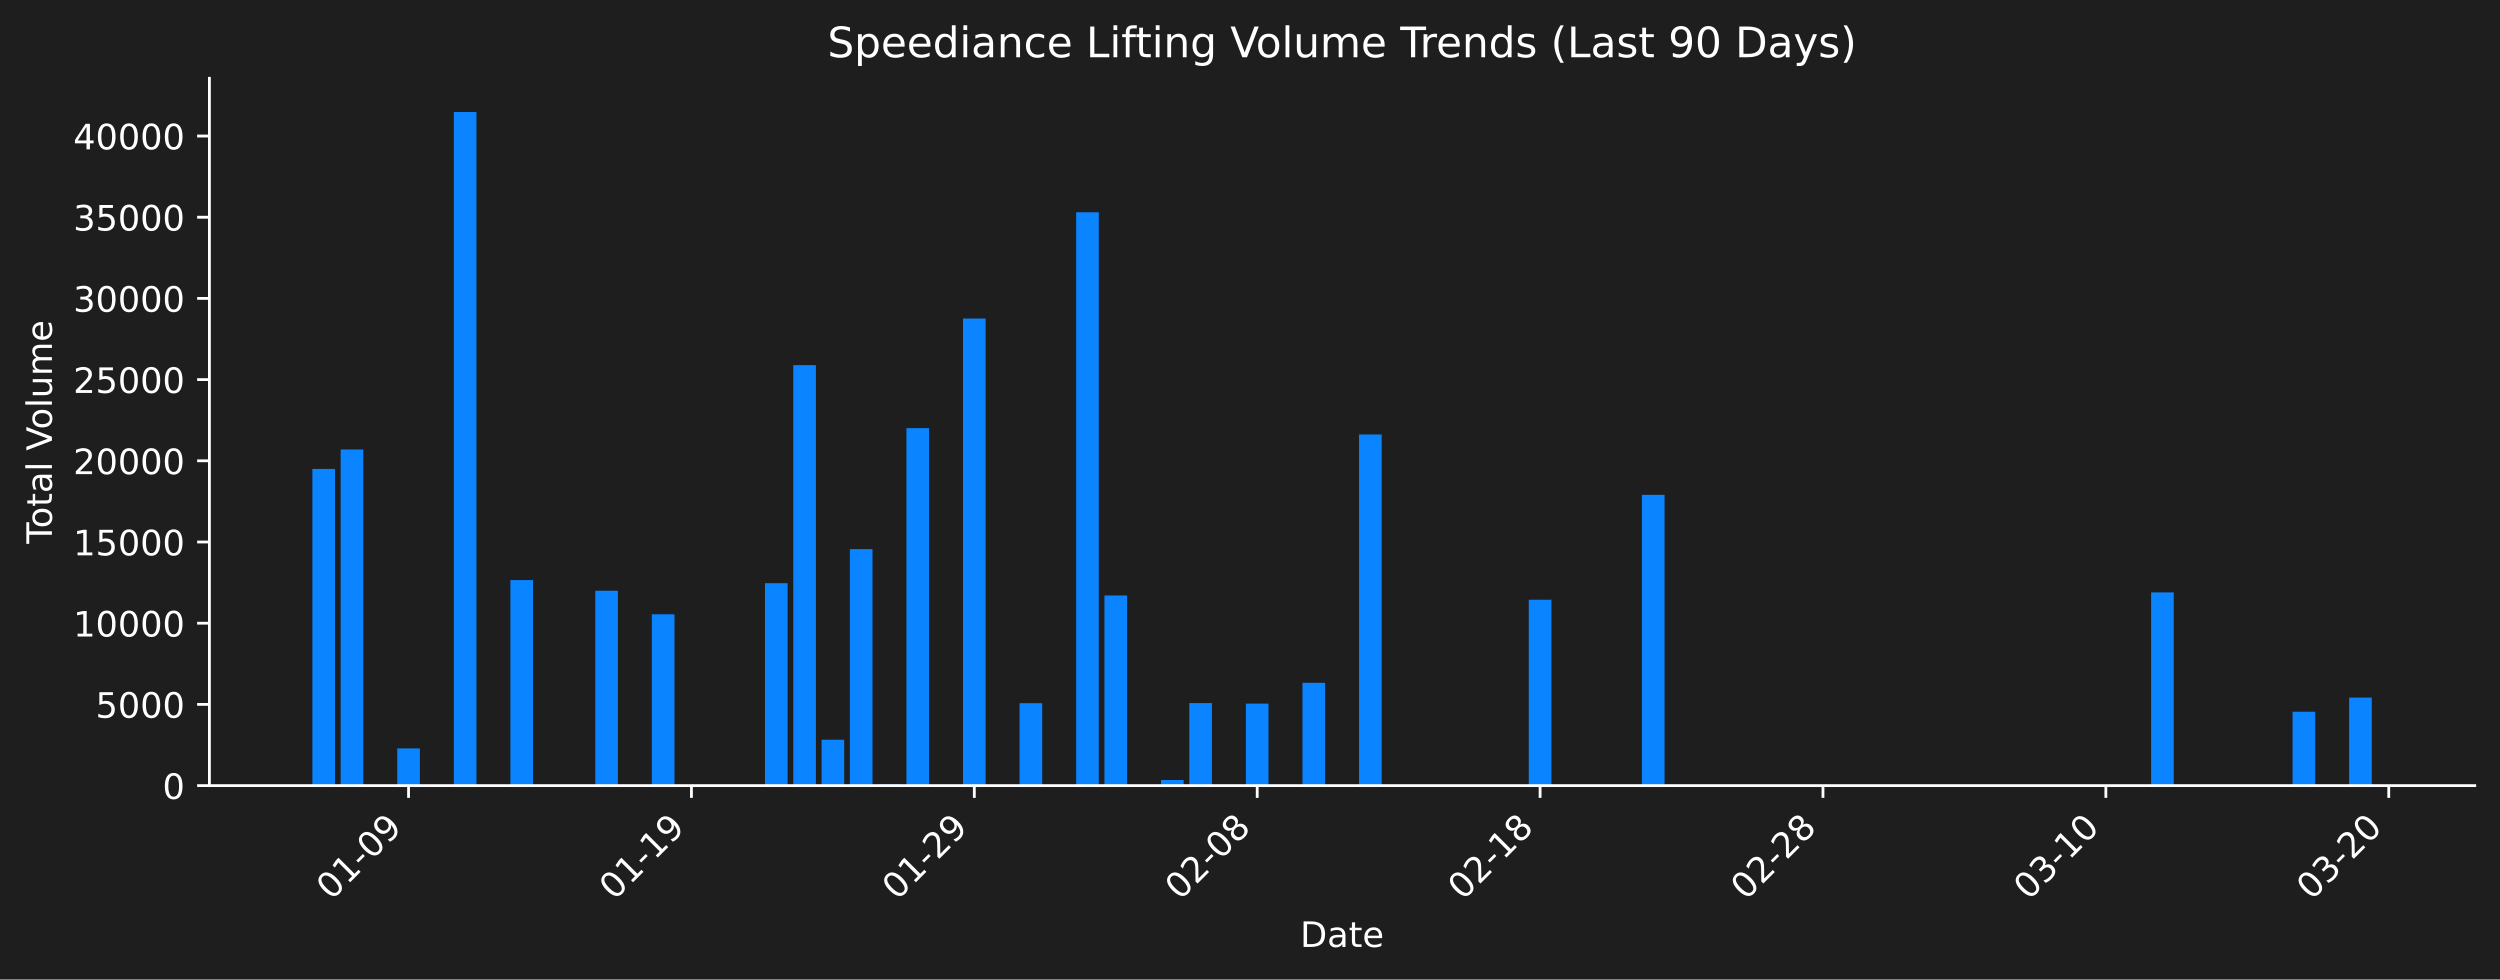
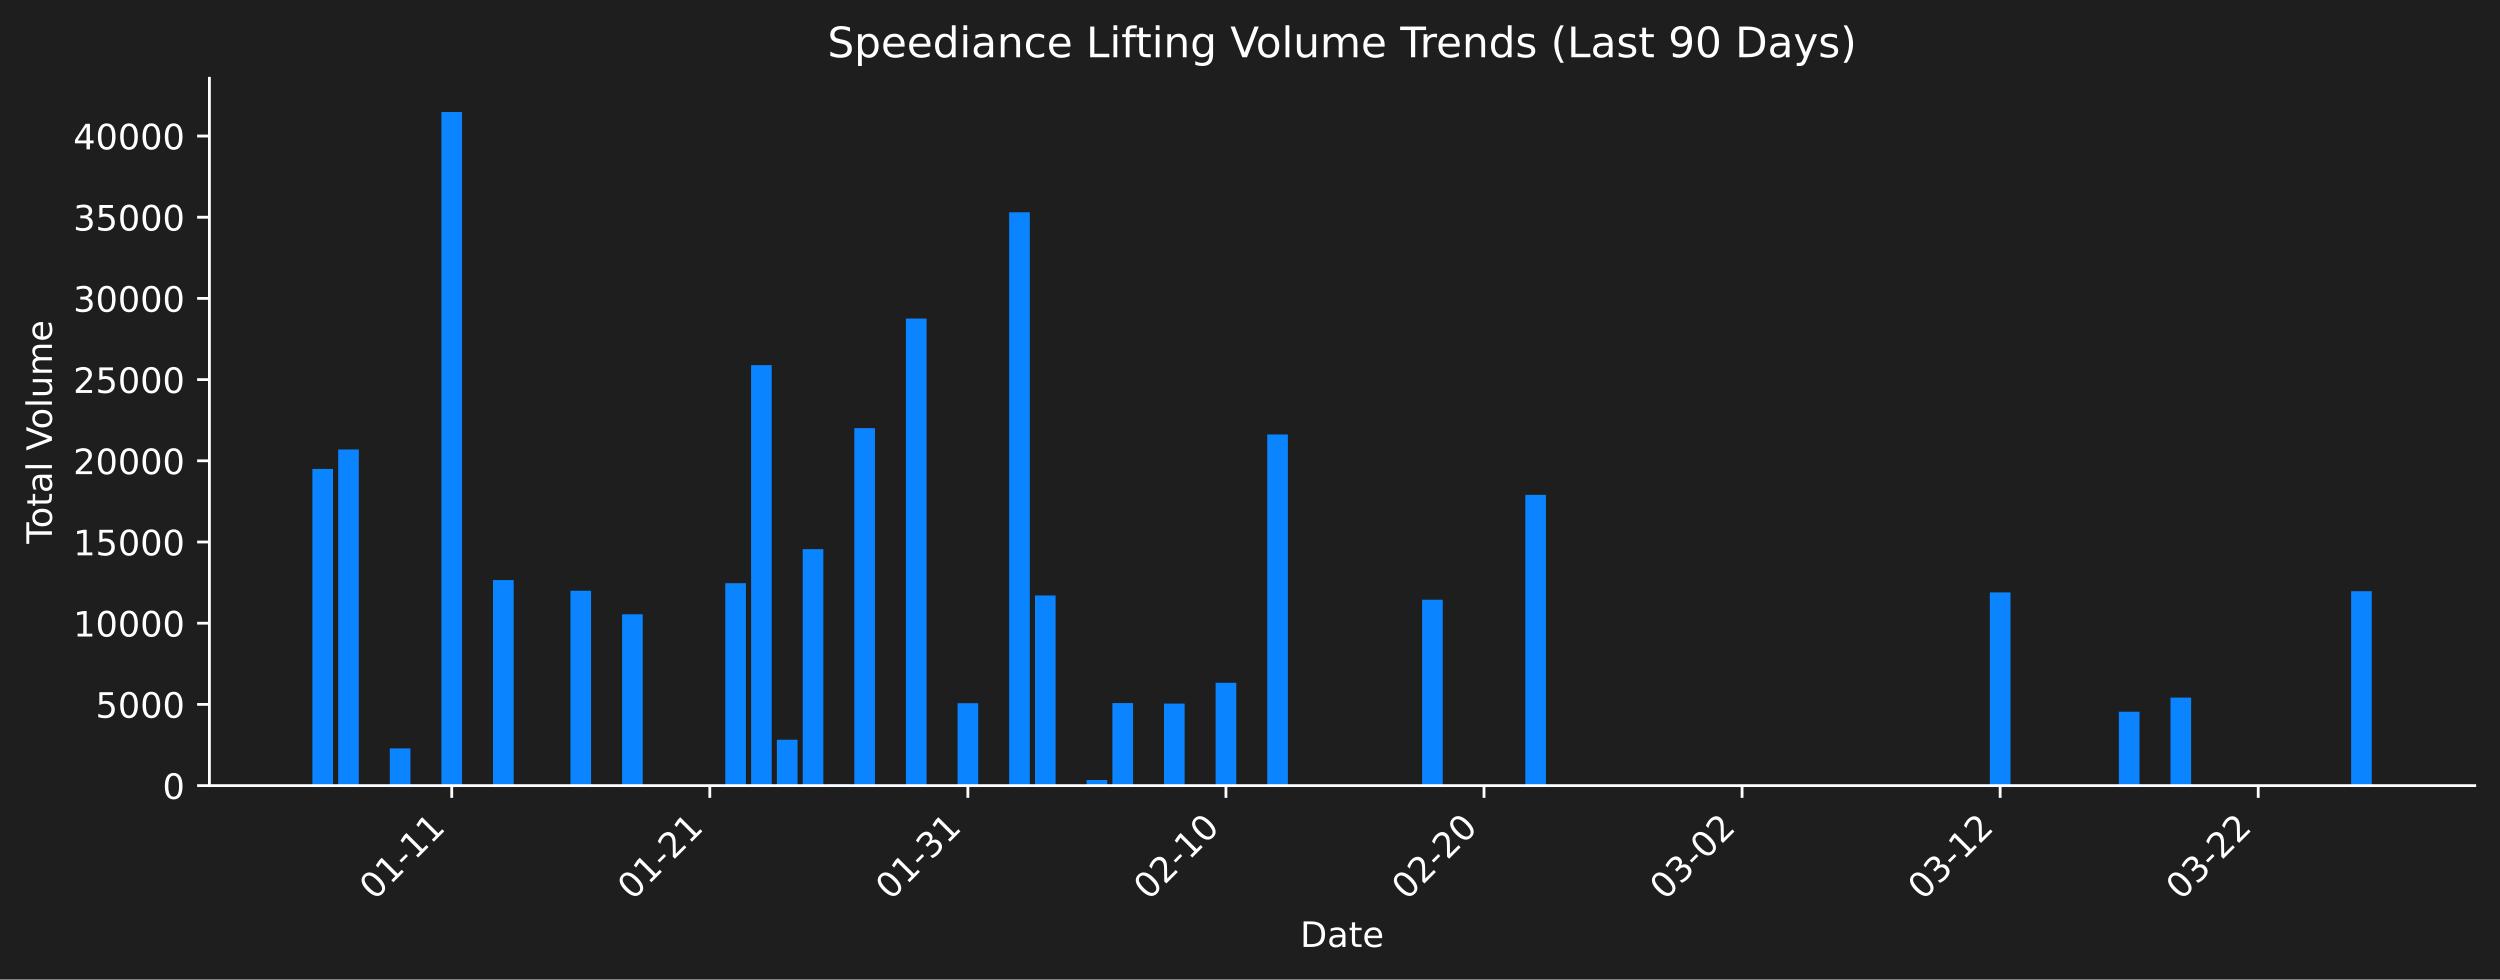
<svg xmlns="http://www.w3.org/2000/svg" xmlns:xlink="http://www.w3.org/1999/xlink" width="712.621pt" height="279.207pt" viewBox="0 0 712.621 279.207" version="1.1">
  <defs>
    <style type="text/css">*{stroke-linejoin: round; stroke-linecap: butt}</style>
  </defs>
  <g id="figure_1">
    <g id="patch_1">
      <path d="M 0 279.207  L 712.621 279.207  L 712.621 0  L 0 0  z " style="fill: #1e1e1e" />
    </g>
    <g id="axes_1">
      <g id="patch_2">
        <path d="M 59.691 223.939  L 705.421 223.939  L 705.421 22.318  L 59.691 22.318  L 59.691 223.939  z " style="fill: none" />
      </g>
      <g id="patch_3">
-         <path d="M 89.042 223.939  L 95.493 223.939  L 95.493 133.677  L 89.042 133.677  z " clip-path="url(#pee553e3e01)" style="fill: #0a84ff" />
+         <path d="M 89.042 223.939  L 94.927 223.939  L 94.927 133.677  L 89.042 133.677  z " clip-path="url(#p4a22e15881)" style="fill: #0a84ff" />
      </g>
      <g id="patch_4">
-         <path d="M 97.106 223.939  L 103.556 223.939  L 103.556 128.127  L 97.106 128.127  z " clip-path="url(#pee553e3e01)" style="fill: #0a84ff" />
+         <path d="M 96.398 223.939  L 102.283 223.939  L 102.283 128.127  L 96.398 128.127  z " clip-path="url(#p4a22e15881)" style="fill: #0a84ff" />
      </g>
      <g id="patch_5">
-         <path d="M 113.233 223.939  L 119.684 223.939  L 119.684 213.324  L 113.233 213.324  z " clip-path="url(#pee553e3e01)" style="fill: #0a84ff" />
+         <path d="M 111.111 223.939  L 116.996 223.939  L 116.996 213.324  L 111.111 213.324  z " clip-path="url(#p4a22e15881)" style="fill: #0a84ff" />
      </g>
      <g id="patch_6">
-         <path d="M 129.36 223.939  L 135.811 223.939  L 135.811 31.919  L 129.36 31.919  z " clip-path="url(#pee553e3e01)" style="fill: #0a84ff" />
+         <path d="M 125.823 223.939  L 131.708 223.939  L 131.708 31.919  L 125.823 31.919  z " clip-path="url(#p4a22e15881)" style="fill: #0a84ff" />
      </g>
      <g id="patch_7">
-         <path d="M 145.487 223.939  L 151.938 223.939  L 151.938 165.353  L 145.487 165.353  z " clip-path="url(#pee553e3e01)" style="fill: #0a84ff" />
+         <path d="M 140.536 223.939  L 146.421 223.939  L 146.421 165.353  L 140.536 165.353  z " clip-path="url(#p4a22e15881)" style="fill: #0a84ff" />
      </g>
      <g id="patch_8">
-         <path d="M 169.678 223.939  L 176.128 223.939  L 176.128 168.381  L 169.678 168.381  z " clip-path="url(#pee553e3e01)" style="fill: #0a84ff" />
+         <path d="M 162.604 223.939  L 168.489 223.939  L 168.489 168.381  L 162.604 168.381  z " clip-path="url(#p4a22e15881)" style="fill: #0a84ff" />
      </g>
      <g id="patch_9">
-         <path d="M 185.805 223.939  L 192.256 223.939  L 192.256 175.093  L 185.805 175.093  z " clip-path="url(#pee553e3e01)" style="fill: #0a84ff" />
+         <path d="M 177.317 223.939  L 183.202 223.939  L 183.202 175.093  L 177.317 175.093  z " clip-path="url(#p4a22e15881)" style="fill: #0a84ff" />
      </g>
      <g id="patch_10">
-         <path d="M 218.059 223.939  L 224.51 223.939  L 224.51 166.238  L 218.059 166.238  z " clip-path="url(#pee553e3e01)" style="fill: #0a84ff" />
+         <path d="M 206.742 223.939  L 212.627 223.939  L 212.627 166.238  L 206.742 166.238  z " clip-path="url(#p4a22e15881)" style="fill: #0a84ff" />
      </g>
      <g id="patch_11">
-         <path d="M 226.123 223.939  L 232.573 223.939  L 232.573 104.079  L 226.123 104.079  z " clip-path="url(#pee553e3e01)" style="fill: #0a84ff" />
+         <path d="M 214.098 223.939  L 219.983 223.939  L 219.983 104.079  L 214.098 104.079  z " clip-path="url(#p4a22e15881)" style="fill: #0a84ff" />
      </g>
      <g id="patch_12">
-         <path d="M 234.186 223.939  L 240.637 223.939  L 240.637 210.858  L 234.186 210.858  z " clip-path="url(#pee553e3e01)" style="fill: #0a84ff" />
+         <path d="M 221.454 223.939  L 227.339 223.939  L 227.339 210.858  L 221.454 210.858  z " clip-path="url(#p4a22e15881)" style="fill: #0a84ff" />
      </g>
      <g id="patch_13">
-         <path d="M 242.25 223.939  L 248.701 223.939  L 248.701 156.53  L 242.25 156.53  z " clip-path="url(#pee553e3e01)" style="fill: #0a84ff" />
+         <path d="M 228.81 223.939  L 234.695 223.939  L 234.695 156.53  L 228.81 156.53  z " clip-path="url(#p4a22e15881)" style="fill: #0a84ff" />
      </g>
      <g id="patch_14">
-         <path d="M 250.313 223.939  L 256.764 223.939  L 256.764 223.6  L 250.313 223.6  z " clip-path="url(#pee553e3e01)" style="fill: #0a84ff" />
+         <path d="M 236.167 223.939  L 242.052 223.939  L 242.052 223.6  L 236.167 223.6  z " clip-path="url(#p4a22e15881)" style="fill: #0a84ff" />
      </g>
      <g id="patch_15">
-         <path d="M 258.377 223.939  L 264.828 223.939  L 264.828 122.033  L 258.377 122.033  z " clip-path="url(#pee553e3e01)" style="fill: #0a84ff" />
+         <path d="M 243.523 223.939  L 249.408 223.939  L 249.408 122.033  L 243.523 122.033  z " clip-path="url(#p4a22e15881)" style="fill: #0a84ff" />
      </g>
      <g id="patch_16">
-         <path d="M 274.504 223.939  L 280.955 223.939  L 280.955 90.803  L 274.504 90.803  z " clip-path="url(#pee553e3e01)" style="fill: #0a84ff" />
+         <path d="M 258.235 223.939  L 264.12 223.939  L 264.12 90.803  L 258.235 90.803  z " clip-path="url(#p4a22e15881)" style="fill: #0a84ff" />
      </g>
      <g id="patch_17">
-         <path d="M 282.567 223.939  L 289.018 223.939  L 289.018 223.79  L 282.567 223.79  z " clip-path="url(#pee553e3e01)" style="fill: #0a84ff" />
+         <path d="M 265.592 223.939  L 271.477 223.939  L 271.477 223.79  L 265.592 223.79  z " clip-path="url(#p4a22e15881)" style="fill: #0a84ff" />
      </g>
      <g id="patch_18">
-         <path d="M 290.631 223.939  L 297.082 223.939  L 297.082 200.442  L 290.631 200.442  z " clip-path="url(#pee553e3e01)" style="fill: #0a84ff" />
+         <path d="M 272.948 223.939  L 278.833 223.939  L 278.833 200.442  L 272.948 200.442  z " clip-path="url(#p4a22e15881)" style="fill: #0a84ff" />
      </g>
      <g id="patch_19">
-         <path d="M 306.758 223.939  L 313.209 223.939  L 313.209 60.51  L 306.758 60.51  z " clip-path="url(#pee553e3e01)" style="fill: #0a84ff" />
+         <path d="M 287.66 223.939  L 293.545 223.939  L 293.545 60.51  L 287.66 60.51  z " clip-path="url(#p4a22e15881)" style="fill: #0a84ff" />
      </g>
      <g id="patch_20">
-         <path d="M 314.822 223.939  L 321.273 223.939  L 321.273 169.737  L 314.822 169.737  z " clip-path="url(#pee553e3e01)" style="fill: #0a84ff" />
+         <path d="M 295.016 223.939  L 300.901 223.939  L 300.901 169.737  L 295.016 169.737  z " clip-path="url(#p4a22e15881)" style="fill: #0a84ff" />
      </g>
      <g id="patch_21">
-         <path d="M 330.949 223.939  L 337.4 223.939  L 337.4 222.344  L 330.949 222.344  z " clip-path="url(#pee553e3e01)" style="fill: #0a84ff" />
+         <path d="M 309.729 223.939  L 315.614 223.939  L 315.614 222.344  L 309.729 222.344  z " clip-path="url(#p4a22e15881)" style="fill: #0a84ff" />
      </g>
      <g id="patch_22">
-         <path d="M 339.012 223.939  L 345.463 223.939  L 345.463 200.409  L 339.012 200.409  z " clip-path="url(#pee553e3e01)" style="fill: #0a84ff" />
+         <path d="M 317.085 223.939  L 322.97 223.939  L 322.97 200.409  L 317.085 200.409  z " clip-path="url(#p4a22e15881)" style="fill: #0a84ff" />
      </g>
      <g id="patch_23">
-         <path d="M 355.14 223.939  L 361.59 223.939  L 361.59 200.553  L 355.14 200.553  z " clip-path="url(#pee553e3e01)" style="fill: #0a84ff" />
+         <path d="M 331.798 223.939  L 337.683 223.939  L 337.683 200.553  L 331.798 200.553  z " clip-path="url(#p4a22e15881)" style="fill: #0a84ff" />
      </g>
      <g id="patch_24">
-         <path d="M 371.267 223.939  L 377.717 223.939  L 377.717 194.625  L 371.267 194.625  z " clip-path="url(#pee553e3e01)" style="fill: #0a84ff" />
+         <path d="M 346.51 223.939  L 352.395 223.939  L 352.395 194.625  L 346.51 194.625  z " clip-path="url(#p4a22e15881)" style="fill: #0a84ff" />
      </g>
      <g id="patch_25">
-         <path d="M 387.394 223.939  L 393.845 223.939  L 393.845 123.845  L 387.394 123.845  z " clip-path="url(#pee553e3e01)" style="fill: #0a84ff" />
+         <path d="M 361.223 223.939  L 367.108 223.939  L 367.108 123.845  L 361.223 123.845  z " clip-path="url(#p4a22e15881)" style="fill: #0a84ff" />
      </g>
      <g id="patch_26">
-         <path d="M 435.775 223.939  L 442.226 223.939  L 442.226 170.95  L 435.775 170.95  z " clip-path="url(#pee553e3e01)" style="fill: #0a84ff" />
+         <path d="M 405.36 223.939  L 411.245 223.939  L 411.245 170.95  L 405.36 170.95  z " clip-path="url(#p4a22e15881)" style="fill: #0a84ff" />
      </g>
      <g id="patch_27">
-         <path d="M 468.029 223.939  L 474.48 223.939  L 474.48 141.063  L 468.029 141.063  z " clip-path="url(#pee553e3e01)" style="fill: #0a84ff" />
+         <path d="M 434.785 223.939  L 440.67 223.939  L 440.67 141.063  L 434.785 141.063  z " clip-path="url(#p4a22e15881)" style="fill: #0a84ff" />
      </g>
      <g id="patch_28">
-         <path d="M 613.173 223.939  L 619.624 223.939  L 619.624 168.867  L 613.173 168.867  z " clip-path="url(#pee553e3e01)" style="fill: #0a84ff" />
+         <path d="M 567.197 223.939  L 573.082 223.939  L 573.082 168.867  L 567.197 168.867  z " clip-path="url(#p4a22e15881)" style="fill: #0a84ff" />
      </g>
      <g id="patch_29">
-         <path d="M 653.491 223.939  L 659.942 223.939  L 659.942 202.876  L 653.491 202.876  z " clip-path="url(#pee553e3e01)" style="fill: #0a84ff" />
+         <path d="M 603.978 223.939  L 609.863 223.939  L 609.863 202.876  L 603.978 202.876  z " clip-path="url(#p4a22e15881)" style="fill: #0a84ff" />
      </g>
      <g id="patch_30">
-         <path d="M 669.618 223.939  L 676.069 223.939  L 676.069 198.844  L 669.618 198.844  z " clip-path="url(#pee553e3e01)" style="fill: #0a84ff" />
+         <path d="M 618.691 223.939  L 624.576 223.939  L 624.576 198.844  L 618.691 198.844  z " clip-path="url(#p4a22e15881)" style="fill: #0a84ff" />
+       </g>
+       <g id="patch_31">
+         <path d="M 670.184 223.939  L 676.069 223.939  L 676.069 168.529  L 670.184 168.529  z " clip-path="url(#p4a22e15881)" style="fill: #0a84ff" />
      </g>
      <g id="matplotlib.axis_1">
        <g id="xtick_1">
          <g id="line2d_1">
            <defs>
-               <path id="m35118b45c0" d="M 0 0  L 0 3.5  " style="stroke: #ffffff; stroke-width: 0.8" />
+               <path id="md4d3fbaf86" d="M 0 0  L 0 3.5  " style="stroke: #ffffff; stroke-width: 0.8" />
            </defs>
            <g>
-               <use xlink:href="#m35118b45c0" x="116.458" y="223.939" style="fill: #ffffff; stroke: #ffffff; stroke-width: 0.8" />
+               <use xlink:href="#md4d3fbaf86" x="128.766" y="223.939" style="fill: #ffffff; stroke: #ffffff; stroke-width: 0.8" />
            </g>
          </g>
          <g id="text_1">
-             <g style="fill: #ffffff" transform="translate(94.44056 256.8584) rotate(-45) scale(0.1 -0.1)">
+             <g style="fill: #ffffff" transform="translate(106.7481 256.8584) rotate(-45) scale(0.1 -0.1)">
              <defs>
                <path id="DejaVuSans-30" d="M 2034 4250  Q 1547 4250 1301 3770  Q 1056 3291 1056 2328  Q 1056 1369 1301 889  Q 1547 409 2034 409  Q 2525 409 2770 889  Q 3016 1369 3016 2328  Q 3016 3291 2770 3770  Q 2525 4250 2034 4250  z M 2034 4750  Q 2819 4750 3233 4129  Q 3647 3509 3647 2328  Q 3647 1150 3233 529  Q 2819 -91 2034 -91  Q 1250 -91 836 529  Q 422 1150 422 2328  Q 422 3509 836 4129  Q 1250 4750 2034 4750  z " transform="scale(0.015625)" />
                <path id="DejaVuSans-31" d="M 794 531  L 1825 531  L 1825 4091  L 703 3866  L 703 4441  L 1819 4666  L 2450 4666  L 2450 531  L 3481 531  L 3481 0  L 794 0  L 794 531  z " transform="scale(0.015625)" />
                <path id="DejaVuSans-2d" d="M 313 2009  L 1997 2009  L 1997 1497  L 313 1497  L 313 2009  z " transform="scale(0.015625)" />
-                 <path id="DejaVuSans-39" d="M 703 97  L 703 672  Q 941 559 1184 500  Q 1428 441 1663 441  Q 2288 441 2617 861  Q 2947 1281 2994 2138  Q 2813 1869 2534 1725  Q 2256 1581 1919 1581  Q 1219 1581 811 2004  Q 403 2428 403 3163  Q 403 3881 828 4315  Q 1253 4750 1959 4750  Q 2769 4750 3195 4129  Q 3622 3509 3622 2328  Q 3622 1225 3098 567  Q 2575 -91 1691 -91  Q 1453 -91 1209 -44  Q 966 3 703 97  z M 1959 2075  Q 2384 2075 2632 2365  Q 2881 2656 2881 3163  Q 2881 3666 2632 3958  Q 2384 4250 1959 4250  Q 1534 4250 1286 3958  Q 1038 3666 1038 3163  Q 1038 2656 1286 2365  Q 1534 2075 1959 2075  z " transform="scale(0.015625)" />
              </defs>
              <use xlink:href="#DejaVuSans-30" />
              <use xlink:href="#DejaVuSans-31" transform="translate(63.62305 0)" />
              <use xlink:href="#DejaVuSans-2d" transform="translate(127.2461 0)" />
-               <use xlink:href="#DejaVuSans-30" transform="translate(163.3301 0)" />
-               <use xlink:href="#DejaVuSans-39" transform="translate(226.9531 0)" />
+               <use xlink:href="#DejaVuSans-31" transform="translate(163.3301 0)" />
+               <use xlink:href="#DejaVuSans-31" transform="translate(226.9531 0)" />
            </g>
          </g>
        </g>
        <g id="xtick_2">
          <g id="line2d_2">
            <g>
-               <use xlink:href="#m35118b45c0" x="197.094" y="223.939" style="fill: #ffffff; stroke: #ffffff; stroke-width: 0.8" />
+               <use xlink:href="#md4d3fbaf86" x="202.328" y="223.939" style="fill: #ffffff; stroke: #ffffff; stroke-width: 0.8" />
            </g>
          </g>
          <g id="text_2">
-             <g style="fill: #ffffff" transform="translate(175.0762 256.8584) rotate(-45) scale(0.1 -0.1)">
-               <use xlink:href="#DejaVuSans-30" />
-               <use xlink:href="#DejaVuSans-31" transform="translate(63.62305 0)" />
-               <use xlink:href="#DejaVuSans-2d" transform="translate(127.2461 0)" />
-               <use xlink:href="#DejaVuSans-31" transform="translate(163.3301 0)" />
-               <use xlink:href="#DejaVuSans-39" transform="translate(226.9531 0)" />
-             </g>
-           </g>
-         </g>
-         <g id="xtick_3">
-           <g id="line2d_3">
-             <g>
-               <use xlink:href="#m35118b45c0" x="277.729" y="223.939" style="fill: #ffffff; stroke: #ffffff; stroke-width: 0.8" />
-             </g>
-           </g>
-           <g id="text_3">
-             <g style="fill: #ffffff" transform="translate(255.7118 256.8584) rotate(-45) scale(0.1 -0.1)">
+             <g style="fill: #ffffff" transform="translate(180.3104 256.8584) rotate(-45) scale(0.1 -0.1)">
              <defs>
                <path id="DejaVuSans-32" d="M 1228 531  L 3431 531  L 3431 0  L 469 0  L 469 531  Q 828 903 1448 1529  Q 2069 2156 2228 2338  Q 2531 2678 2651 2914  Q 2772 3150 2772 3378  Q 2772 3750 2511 3984  Q 2250 4219 1831 4219  Q 1534 4219 1204 4116  Q 875 4013 500 3803  L 500 4441  Q 881 4594 1212 4672  Q 1544 4750 1819 4750  Q 2544 4750 2975 4387  Q 3406 4025 3406 3419  Q 3406 3131 3298 2873  Q 3191 2616 2906 2266  Q 2828 2175 2409 1742  Q 1991 1309 1228 531  z " transform="scale(0.015625)" />
              </defs>
              <use xlink:href="#DejaVuSans-30" />
              <use xlink:href="#DejaVuSans-31" transform="translate(63.62305 0)" />
              <use xlink:href="#DejaVuSans-2d" transform="translate(127.2461 0)" />
              <use xlink:href="#DejaVuSans-32" transform="translate(163.3301 0)" />
-               <use xlink:href="#DejaVuSans-39" transform="translate(226.9531 0)" />
-             </g>
-           </g>
-         </g>
-         <g id="xtick_4">
-           <g id="line2d_4">
-             <g>
-               <use xlink:href="#m35118b45c0" x="358.365" y="223.939" style="fill: #ffffff; stroke: #ffffff; stroke-width: 0.8" />
-             </g>
-           </g>
-           <g id="text_4">
-             <g style="fill: #ffffff" transform="translate(336.3474 256.8584) rotate(-45) scale(0.1 -0.1)">
-               <defs>
-                 <path id="DejaVuSans-38" d="M 2034 2216  Q 1584 2216 1326 1975  Q 1069 1734 1069 1313  Q 1069 891 1326 650  Q 1584 409 2034 409  Q 2484 409 2743 651  Q 3003 894 3003 1313  Q 3003 1734 2745 1975  Q 2488 2216 2034 2216  z M 1403 2484  Q 997 2584 770 2862  Q 544 3141 544 3541  Q 544 4100 942 4425  Q 1341 4750 2034 4750  Q 2731 4750 3128 4425  Q 3525 4100 3525 3541  Q 3525 3141 3298 2862  Q 3072 2584 2669 2484  Q 3125 2378 3379 2068  Q 3634 1759 3634 1313  Q 3634 634 3220 271  Q 2806 -91 2034 -91  Q 1263 -91 848 271  Q 434 634 434 1313  Q 434 1759 690 2068  Q 947 2378 1403 2484  z M 1172 3481  Q 1172 3119 1398 2916  Q 1625 2713 2034 2713  Q 2441 2713 2670 2916  Q 2900 3119 2900 3481  Q 2900 3844 2670 4047  Q 2441 4250 2034 4250  Q 1625 4250 1398 4047  Q 1172 3844 1172 3481  z " transform="scale(0.015625)" />
-               </defs>
-               <use xlink:href="#DejaVuSans-30" />
-               <use xlink:href="#DejaVuSans-32" transform="translate(63.62305 0)" />
-               <use xlink:href="#DejaVuSans-2d" transform="translate(127.2461 0)" />
-               <use xlink:href="#DejaVuSans-30" transform="translate(163.3301 0)" />
-               <use xlink:href="#DejaVuSans-38" transform="translate(226.9531 0)" />
-             </g>
-           </g>
-         </g>
-         <g id="xtick_5">
-           <g id="line2d_5">
-             <g>
-               <use xlink:href="#m35118b45c0" x="439.001" y="223.939" style="fill: #ffffff; stroke: #ffffff; stroke-width: 0.8" />
-             </g>
-           </g>
-           <g id="text_5">
-             <g style="fill: #ffffff" transform="translate(416.983 256.8584) rotate(-45) scale(0.1 -0.1)">
-               <use xlink:href="#DejaVuSans-30" />
-               <use xlink:href="#DejaVuSans-32" transform="translate(63.62305 0)" />
-               <use xlink:href="#DejaVuSans-2d" transform="translate(127.2461 0)" />
-               <use xlink:href="#DejaVuSans-31" transform="translate(163.3301 0)" />
-               <use xlink:href="#DejaVuSans-38" transform="translate(226.9531 0)" />
-             </g>
-           </g>
-         </g>
-         <g id="xtick_6">
-           <g id="line2d_6">
-             <g>
-               <use xlink:href="#m35118b45c0" x="519.636" y="223.939" style="fill: #ffffff; stroke: #ffffff; stroke-width: 0.8" />
-             </g>
-           </g>
-           <g id="text_6">
-             <g style="fill: #ffffff" transform="translate(497.6186 256.8584) rotate(-45) scale(0.1 -0.1)">
-               <use xlink:href="#DejaVuSans-30" />
-               <use xlink:href="#DejaVuSans-32" transform="translate(63.62305 0)" />
-               <use xlink:href="#DejaVuSans-2d" transform="translate(127.2461 0)" />
-               <use xlink:href="#DejaVuSans-32" transform="translate(163.3301 0)" />
-               <use xlink:href="#DejaVuSans-38" transform="translate(226.9531 0)" />
-             </g>
-           </g>
-         </g>
-         <g id="xtick_7">
-           <g id="line2d_7">
-             <g>
-               <use xlink:href="#m35118b45c0" x="600.272" y="223.939" style="fill: #ffffff; stroke: #ffffff; stroke-width: 0.8" />
-             </g>
-           </g>
-           <g id="text_7">
-             <g style="fill: #ffffff" transform="translate(578.2542 256.8584) rotate(-45) scale(0.1 -0.1)">
+               <use xlink:href="#DejaVuSans-31" transform="translate(226.9531 0)" />
+             </g>
+           </g>
+         </g>
+         <g id="xtick_3">
+           <g id="line2d_3">
+             <g>
+               <use xlink:href="#md4d3fbaf86" x="275.89" y="223.939" style="fill: #ffffff; stroke: #ffffff; stroke-width: 0.8" />
+             </g>
+           </g>
+           <g id="text_3">
+             <g style="fill: #ffffff" transform="translate(253.8727 256.8584) rotate(-45) scale(0.1 -0.1)">
              <defs>
                <path id="DejaVuSans-33" d="M 2597 2516  Q 3050 2419 3304 2112  Q 3559 1806 3559 1356  Q 3559 666 3084 287  Q 2609 -91 1734 -91  Q 1441 -91 1130 -33  Q 819 25 488 141  L 488 750  Q 750 597 1062 519  Q 1375 441 1716 441  Q 2309 441 2620 675  Q 2931 909 2931 1356  Q 2931 1769 2642 2001  Q 2353 2234 1838 2234  L 1294 2234  L 1294 2753  L 1863 2753  Q 2328 2753 2575 2939  Q 2822 3125 2822 3475  Q 2822 3834 2567 4026  Q 2313 4219 1838 4219  Q 1578 4219 1281 4162  Q 984 4106 628 3988  L 628 4550  Q 988 4650 1302 4700  Q 1616 4750 1894 4750  Q 2613 4750 3031 4423  Q 3450 4097 3450 3541  Q 3450 3153 3228 2886  Q 3006 2619 2597 2516  z " transform="scale(0.015625)" />
              </defs>
              <use xlink:href="#DejaVuSans-30" />
-               <use xlink:href="#DejaVuSans-33" transform="translate(63.62305 0)" />
+               <use xlink:href="#DejaVuSans-31" transform="translate(63.62305 0)" />
+               <use xlink:href="#DejaVuSans-2d" transform="translate(127.2461 0)" />
+               <use xlink:href="#DejaVuSans-33" transform="translate(163.3301 0)" />
+               <use xlink:href="#DejaVuSans-31" transform="translate(226.9531 0)" />
+             </g>
+           </g>
+         </g>
+         <g id="xtick_4">
+           <g id="line2d_4">
+             <g>
+               <use xlink:href="#md4d3fbaf86" x="349.453" y="223.939" style="fill: #ffffff; stroke: #ffffff; stroke-width: 0.8" />
+             </g>
+           </g>
+           <g id="text_4">
+             <g style="fill: #ffffff" transform="translate(327.435 256.8584) rotate(-45) scale(0.1 -0.1)">
+               <use xlink:href="#DejaVuSans-30" />
+               <use xlink:href="#DejaVuSans-32" transform="translate(63.62305 0)" />
              <use xlink:href="#DejaVuSans-2d" transform="translate(127.2461 0)" />
              <use xlink:href="#DejaVuSans-31" transform="translate(163.3301 0)" />
              <use xlink:href="#DejaVuSans-30" transform="translate(226.9531 0)" />
            </g>
          </g>
        </g>
+         <g id="xtick_5">
+           <g id="line2d_5">
+             <g>
+               <use xlink:href="#md4d3fbaf86" x="423.015" y="223.939" style="fill: #ffffff; stroke: #ffffff; stroke-width: 0.8" />
+             </g>
+           </g>
+           <g id="text_5">
+             <g style="fill: #ffffff" transform="translate(400.9974 256.8584) rotate(-45) scale(0.1 -0.1)">
+               <use xlink:href="#DejaVuSans-30" />
+               <use xlink:href="#DejaVuSans-32" transform="translate(63.62305 0)" />
+               <use xlink:href="#DejaVuSans-2d" transform="translate(127.2461 0)" />
+               <use xlink:href="#DejaVuSans-32" transform="translate(163.3301 0)" />
+               <use xlink:href="#DejaVuSans-30" transform="translate(226.9531 0)" />
+             </g>
+           </g>
+         </g>
+         <g id="xtick_6">
+           <g id="line2d_6">
+             <g>
+               <use xlink:href="#md4d3fbaf86" x="496.577" y="223.939" style="fill: #ffffff; stroke: #ffffff; stroke-width: 0.8" />
+             </g>
+           </g>
+           <g id="text_6">
+             <g style="fill: #ffffff" transform="translate(474.5597 256.8584) rotate(-45) scale(0.1 -0.1)">
+               <use xlink:href="#DejaVuSans-30" />
+               <use xlink:href="#DejaVuSans-33" transform="translate(63.62305 0)" />
+               <use xlink:href="#DejaVuSans-2d" transform="translate(127.2461 0)" />
+               <use xlink:href="#DejaVuSans-30" transform="translate(163.3301 0)" />
+               <use xlink:href="#DejaVuSans-32" transform="translate(226.9531 0)" />
+             </g>
+           </g>
+         </g>
+         <g id="xtick_7">
+           <g id="line2d_7">
+             <g>
+               <use xlink:href="#md4d3fbaf86" x="570.14" y="223.939" style="fill: #ffffff; stroke: #ffffff; stroke-width: 0.8" />
+             </g>
+           </g>
+           <g id="text_7">
+             <g style="fill: #ffffff" transform="translate(548.122 256.8584) rotate(-45) scale(0.1 -0.1)">
+               <use xlink:href="#DejaVuSans-30" />
+               <use xlink:href="#DejaVuSans-33" transform="translate(63.62305 0)" />
+               <use xlink:href="#DejaVuSans-2d" transform="translate(127.2461 0)" />
+               <use xlink:href="#DejaVuSans-31" transform="translate(163.3301 0)" />
+               <use xlink:href="#DejaVuSans-32" transform="translate(226.9531 0)" />
+             </g>
+           </g>
+         </g>
        <g id="xtick_8">
          <g id="line2d_8">
            <g>
-               <use xlink:href="#m35118b45c0" x="680.907" y="223.939" style="fill: #ffffff; stroke: #ffffff; stroke-width: 0.8" />
+               <use xlink:href="#md4d3fbaf86" x="643.702" y="223.939" style="fill: #ffffff; stroke: #ffffff; stroke-width: 0.8" />
            </g>
          </g>
          <g id="text_8">
-             <g style="fill: #ffffff" transform="translate(658.8899 256.8584) rotate(-45) scale(0.1 -0.1)">
+             <g style="fill: #ffffff" transform="translate(621.6843 256.8584) rotate(-45) scale(0.1 -0.1)">
              <use xlink:href="#DejaVuSans-30" />
              <use xlink:href="#DejaVuSans-33" transform="translate(63.62305 0)" />
              <use xlink:href="#DejaVuSans-2d" transform="translate(127.2461 0)" />
              <use xlink:href="#DejaVuSans-32" transform="translate(163.3301 0)" />
-               <use xlink:href="#DejaVuSans-30" transform="translate(226.9531 0)" />
+               <use xlink:href="#DejaVuSans-32" transform="translate(226.9531 0)" />
            </g>
          </g>
        </g>
        <g id="text_9">
          <g style="fill: #ffffff" transform="translate(370.6048 269.9274) scale(0.1 -0.1)">
            <defs>
              <path id="DejaVuSans-44" d="M 1259 4147  L 1259 519  L 2022 519  Q 2988 519 3436 956  Q 3884 1394 3884 2338  Q 3884 3275 3436 3711  Q 2988 4147 2022 4147  L 1259 4147  z M 628 4666  L 1925 4666  Q 3281 4666 3915 4102  Q 4550 3538 4550 2338  Q 4550 1131 3912 565  Q 3275 0 1925 0  L 628 0  L 628 4666  z " transform="scale(0.015625)" />
              <path id="DejaVuSans-61" d="M 2194 1759  Q 1497 1759 1228 1600  Q 959 1441 959 1056  Q 959 750 1161 570  Q 1363 391 1709 391  Q 2188 391 2477 730  Q 2766 1069 2766 1631  L 2766 1759  L 2194 1759  z M 3341 1997  L 3341 0  L 2766 0  L 2766 531  Q 2569 213 2275 61  Q 1981 -91 1556 -91  Q 1019 -91 701 211  Q 384 513 384 1019  Q 384 1609 779 1909  Q 1175 2209 1959 2209  L 2766 2209  L 2766 2266  Q 2766 2663 2505 2880  Q 2244 3097 1772 3097  Q 1472 3097 1187 3025  Q 903 2953 641 2809  L 641 3341  Q 956 3463 1253 3523  Q 1550 3584 1831 3584  Q 2591 3584 2966 3190  Q 3341 2797 3341 1997  z " transform="scale(0.015625)" />
              <path id="DejaVuSans-74" d="M 1172 4494  L 1172 3500  L 2356 3500  L 2356 3053  L 1172 3053  L 1172 1153  Q 1172 725 1289 603  Q 1406 481 1766 481  L 2356 481  L 2356 0  L 1766 0  Q 1100 0 847 248  Q 594 497 594 1153  L 594 3053  L 172 3053  L 172 3500  L 594 3500  L 594 4494  L 1172 4494  z " transform="scale(0.015625)" />
              <path id="DejaVuSans-65" d="M 3597 1894  L 3597 1613  L 953 1613  Q 991 1019 1311 708  Q 1631 397 2203 397  Q 2534 397 2845 478  Q 3156 559 3463 722  L 3463 178  Q 3153 47 2828 -22  Q 2503 -91 2169 -91  Q 1331 -91 842 396  Q 353 884 353 1716  Q 353 2575 817 3079  Q 1281 3584 2069 3584  Q 2775 3584 3186 3129  Q 3597 2675 3597 1894  z M 3022 2063  Q 3016 2534 2758 2815  Q 2500 3097 2075 3097  Q 1594 3097 1305 2825  Q 1016 2553 972 2059  L 3022 2063  z " transform="scale(0.015625)" />
            </defs>
            <use xlink:href="#DejaVuSans-44" />
            <use xlink:href="#DejaVuSans-61" transform="translate(77.00195 0)" />
            <use xlink:href="#DejaVuSans-74" transform="translate(138.2812 0)" />
            <use xlink:href="#DejaVuSans-65" transform="translate(177.4902 0)" />
          </g>
        </g>
      </g>
      <g id="matplotlib.axis_2">
        <g id="ytick_1">
          <g id="line2d_9">
            <defs>
-               <path id="m17be302b85" d="M 0 0  L -3.5 0  " style="stroke: #ffffff; stroke-width: 0.8" />
+               <path id="m3172bd7b36" d="M 0 0  L -3.5 0  " style="stroke: #ffffff; stroke-width: 0.8" />
            </defs>
            <g>
-               <use xlink:href="#m17be302b85" x="59.691" y="223.939" style="fill: #ffffff; stroke: #ffffff; stroke-width: 0.8" />
+               <use xlink:href="#m3172bd7b36" x="59.691" y="223.939" style="fill: #ffffff; stroke: #ffffff; stroke-width: 0.8" />
            </g>
          </g>
          <g id="text_10">
            <g style="fill: #ffffff" transform="translate(46.32812 227.7378) scale(0.1 -0.1)">
              <use xlink:href="#DejaVuSans-30" />
            </g>
          </g>
        </g>
        <g id="ytick_2">
          <g id="line2d_10">
            <g>
-               <use xlink:href="#m17be302b85" x="59.691" y="200.793" style="fill: #ffffff; stroke: #ffffff; stroke-width: 0.8" />
+               <use xlink:href="#m3172bd7b36" x="59.691" y="200.793" style="fill: #ffffff; stroke: #ffffff; stroke-width: 0.8" />
            </g>
          </g>
          <g id="text_11">
            <g style="fill: #ffffff" transform="translate(27.24063 204.5926) scale(0.1 -0.1)">
              <defs>
                <path id="DejaVuSans-35" d="M 691 4666  L 3169 4666  L 3169 4134  L 1269 4134  L 1269 2991  Q 1406 3038 1543 3061  Q 1681 3084 1819 3084  Q 2600 3084 3056 2656  Q 3513 2228 3513 1497  Q 3513 744 3044 326  Q 2575 -91 1722 -91  Q 1428 -91 1123 -41  Q 819 9 494 109  L 494 744  Q 775 591 1075 516  Q 1375 441 1709 441  Q 2250 441 2565 725  Q 2881 1009 2881 1497  Q 2881 1984 2565 2268  Q 2250 2553 1709 2553  Q 1456 2553 1204 2497  Q 953 2441 691 2322  L 691 4666  z " transform="scale(0.015625)" />
              </defs>
              <use xlink:href="#DejaVuSans-35" />
              <use xlink:href="#DejaVuSans-30" transform="translate(63.62305 0)" />
              <use xlink:href="#DejaVuSans-30" transform="translate(127.2461 0)" />
              <use xlink:href="#DejaVuSans-30" transform="translate(190.8691 0)" />
            </g>
          </g>
        </g>
        <g id="ytick_3">
          <g id="line2d_11">
            <g>
-               <use xlink:href="#m17be302b85" x="59.691" y="177.648" style="fill: #ffffff; stroke: #ffffff; stroke-width: 0.8" />
+               <use xlink:href="#m3172bd7b36" x="59.691" y="177.648" style="fill: #ffffff; stroke: #ffffff; stroke-width: 0.8" />
            </g>
          </g>
          <g id="text_12">
            <g style="fill: #ffffff" transform="translate(20.87813 181.4474) scale(0.1 -0.1)">
              <use xlink:href="#DejaVuSans-31" />
              <use xlink:href="#DejaVuSans-30" transform="translate(63.62305 0)" />
              <use xlink:href="#DejaVuSans-30" transform="translate(127.2461 0)" />
              <use xlink:href="#DejaVuSans-30" transform="translate(190.8691 0)" />
              <use xlink:href="#DejaVuSans-30" transform="translate(254.4922 0)" />
            </g>
          </g>
        </g>
        <g id="ytick_4">
          <g id="line2d_12">
            <g>
-               <use xlink:href="#m17be302b85" x="59.691" y="154.503" style="fill: #ffffff; stroke: #ffffff; stroke-width: 0.8" />
+               <use xlink:href="#m3172bd7b36" x="59.691" y="154.503" style="fill: #ffffff; stroke: #ffffff; stroke-width: 0.8" />
            </g>
          </g>
          <g id="text_13">
            <g style="fill: #ffffff" transform="translate(20.87813 158.3022) scale(0.1 -0.1)">
              <use xlink:href="#DejaVuSans-31" />
              <use xlink:href="#DejaVuSans-35" transform="translate(63.62305 0)" />
              <use xlink:href="#DejaVuSans-30" transform="translate(127.2461 0)" />
              <use xlink:href="#DejaVuSans-30" transform="translate(190.8691 0)" />
              <use xlink:href="#DejaVuSans-30" transform="translate(254.4922 0)" />
            </g>
          </g>
        </g>
        <g id="ytick_5">
          <g id="line2d_13">
            <g>
-               <use xlink:href="#m17be302b85" x="59.691" y="131.358" style="fill: #ffffff; stroke: #ffffff; stroke-width: 0.8" />
+               <use xlink:href="#m3172bd7b36" x="59.691" y="131.358" style="fill: #ffffff; stroke: #ffffff; stroke-width: 0.8" />
            </g>
          </g>
          <g id="text_14">
            <g style="fill: #ffffff" transform="translate(20.87813 135.157) scale(0.1 -0.1)">
              <use xlink:href="#DejaVuSans-32" />
              <use xlink:href="#DejaVuSans-30" transform="translate(63.62305 0)" />
              <use xlink:href="#DejaVuSans-30" transform="translate(127.2461 0)" />
              <use xlink:href="#DejaVuSans-30" transform="translate(190.8691 0)" />
              <use xlink:href="#DejaVuSans-30" transform="translate(254.4922 0)" />
            </g>
          </g>
        </g>
        <g id="ytick_6">
          <g id="line2d_14">
            <g>
-               <use xlink:href="#m17be302b85" x="59.691" y="108.213" style="fill: #ffffff; stroke: #ffffff; stroke-width: 0.8" />
+               <use xlink:href="#m3172bd7b36" x="59.691" y="108.213" style="fill: #ffffff; stroke: #ffffff; stroke-width: 0.8" />
            </g>
          </g>
          <g id="text_15">
            <g style="fill: #ffffff" transform="translate(20.87813 112.0118) scale(0.1 -0.1)">
              <use xlink:href="#DejaVuSans-32" />
              <use xlink:href="#DejaVuSans-35" transform="translate(63.62305 0)" />
              <use xlink:href="#DejaVuSans-30" transform="translate(127.2461 0)" />
              <use xlink:href="#DejaVuSans-30" transform="translate(190.8691 0)" />
              <use xlink:href="#DejaVuSans-30" transform="translate(254.4922 0)" />
            </g>
          </g>
        </g>
        <g id="ytick_7">
          <g id="line2d_15">
            <g>
-               <use xlink:href="#m17be302b85" x="59.691" y="85.067" style="fill: #ffffff; stroke: #ffffff; stroke-width: 0.8" />
+               <use xlink:href="#m3172bd7b36" x="59.691" y="85.067" style="fill: #ffffff; stroke: #ffffff; stroke-width: 0.8" />
            </g>
          </g>
          <g id="text_16">
            <g style="fill: #ffffff" transform="translate(20.87813 88.86661) scale(0.1 -0.1)">
              <use xlink:href="#DejaVuSans-33" />
              <use xlink:href="#DejaVuSans-30" transform="translate(63.62305 0)" />
              <use xlink:href="#DejaVuSans-30" transform="translate(127.2461 0)" />
              <use xlink:href="#DejaVuSans-30" transform="translate(190.8691 0)" />
              <use xlink:href="#DejaVuSans-30" transform="translate(254.4922 0)" />
            </g>
          </g>
        </g>
        <g id="ytick_8">
          <g id="line2d_16">
            <g>
-               <use xlink:href="#m17be302b85" x="59.691" y="61.922" style="fill: #ffffff; stroke: #ffffff; stroke-width: 0.8" />
+               <use xlink:href="#m3172bd7b36" x="59.691" y="61.922" style="fill: #ffffff; stroke: #ffffff; stroke-width: 0.8" />
            </g>
          </g>
          <g id="text_17">
            <g style="fill: #ffffff" transform="translate(20.87813 65.72142) scale(0.1 -0.1)">
              <use xlink:href="#DejaVuSans-33" />
              <use xlink:href="#DejaVuSans-35" transform="translate(63.62305 0)" />
              <use xlink:href="#DejaVuSans-30" transform="translate(127.2461 0)" />
              <use xlink:href="#DejaVuSans-30" transform="translate(190.8691 0)" />
              <use xlink:href="#DejaVuSans-30" transform="translate(254.4922 0)" />
            </g>
          </g>
        </g>
        <g id="ytick_9">
          <g id="line2d_17">
            <g>
-               <use xlink:href="#m17be302b85" x="59.691" y="38.777" style="fill: #ffffff; stroke: #ffffff; stroke-width: 0.8" />
+               <use xlink:href="#m3172bd7b36" x="59.691" y="38.777" style="fill: #ffffff; stroke: #ffffff; stroke-width: 0.8" />
            </g>
          </g>
          <g id="text_18">
            <g style="fill: #ffffff" transform="translate(20.87813 42.57623) scale(0.1 -0.1)">
              <defs>
                <path id="DejaVuSans-34" d="M 2419 4116  L 825 1625  L 2419 1625  L 2419 4116  z M 2253 4666  L 3047 4666  L 3047 1625  L 3713 1625  L 3713 1100  L 3047 1100  L 3047 0  L 2419 0  L 2419 1100  L 313 1100  L 313 1709  L 2253 4666  z " transform="scale(0.015625)" />
              </defs>
              <use xlink:href="#DejaVuSans-34" />
              <use xlink:href="#DejaVuSans-30" transform="translate(63.62305 0)" />
              <use xlink:href="#DejaVuSans-30" transform="translate(127.2461 0)" />
              <use xlink:href="#DejaVuSans-30" transform="translate(190.8691 0)" />
              <use xlink:href="#DejaVuSans-30" transform="translate(254.4922 0)" />
            </g>
          </g>
        </g>
        <g id="text_19">
          <g style="fill: #ffffff" transform="translate(14.79844 154.9908) rotate(-90) scale(0.1 -0.1)">
            <defs>
              <path id="DejaVuSans-54" d="M -19 4666  L 3928 4666  L 3928 4134  L 2272 4134  L 2272 0  L 1638 0  L 1638 4134  L -19 4134  L -19 4666  z " transform="scale(0.015625)" />
              <path id="DejaVuSans-6f" d="M 1959 3097  Q 1497 3097 1228 2736  Q 959 2375 959 1747  Q 959 1119 1226 758  Q 1494 397 1959 397  Q 2419 397 2687 759  Q 2956 1122 2956 1747  Q 2956 2369 2687 2733  Q 2419 3097 1959 3097  z M 1959 3584  Q 2709 3584 3137 3096  Q 3566 2609 3566 1747  Q 3566 888 3137 398  Q 2709 -91 1959 -91  Q 1206 -91 779 398  Q 353 888 353 1747  Q 353 2609 779 3096  Q 1206 3584 1959 3584  z " transform="scale(0.015625)" />
              <path id="DejaVuSans-6c" d="M 603 4863  L 1178 4863  L 1178 0  L 603 0  L 603 4863  z " transform="scale(0.015625)" />
              <path id="DejaVuSans-20" transform="scale(0.015625)" />
              <path id="DejaVuSans-56" d="M 1831 0  L 50 4666  L 709 4666  L 2188 738  L 3669 4666  L 4325 4666  L 2547 0  L 1831 0  z " transform="scale(0.015625)" />
              <path id="DejaVuSans-75" d="M 544 1381  L 544 3500  L 1119 3500  L 1119 1403  Q 1119 906 1312 657  Q 1506 409 1894 409  Q 2359 409 2629 706  Q 2900 1003 2900 1516  L 2900 3500  L 3475 3500  L 3475 0  L 2900 0  L 2900 538  Q 2691 219 2414 64  Q 2138 -91 1772 -91  Q 1169 -91 856 284  Q 544 659 544 1381  z M 1991 3584  L 1991 3584  z " transform="scale(0.015625)" />
              <path id="DejaVuSans-6d" d="M 3328 2828  Q 3544 3216 3844 3400  Q 4144 3584 4550 3584  Q 5097 3584 5394 3201  Q 5691 2819 5691 2113  L 5691 0  L 5113 0  L 5113 2094  Q 5113 2597 4934 2840  Q 4756 3084 4391 3084  Q 3944 3084 3684 2787  Q 3425 2491 3425 1978  L 3425 0  L 2847 0  L 2847 2094  Q 2847 2600 2669 2842  Q 2491 3084 2119 3084  Q 1678 3084 1418 2786  Q 1159 2488 1159 1978  L 1159 0  L 581 0  L 581 3500  L 1159 3500  L 1159 2956  Q 1356 3278 1631 3431  Q 1906 3584 2284 3584  Q 2666 3584 2933 3390  Q 3200 3197 3328 2828  z " transform="scale(0.015625)" />
            </defs>
            <use xlink:href="#DejaVuSans-54" />
            <use xlink:href="#DejaVuSans-6f" transform="translate(44.08398 0)" />
            <use xlink:href="#DejaVuSans-74" transform="translate(105.2656 0)" />
            <use xlink:href="#DejaVuSans-61" transform="translate(144.4746 0)" />
            <use xlink:href="#DejaVuSans-6c" transform="translate(205.7539 0)" />
            <use xlink:href="#DejaVuSans-20" transform="translate(233.5371 0)" />
            <use xlink:href="#DejaVuSans-56" transform="translate(265.3242 0)" />
            <use xlink:href="#DejaVuSans-6f" transform="translate(325.9824 0)" />
            <use xlink:href="#DejaVuSans-6c" transform="translate(387.1641 0)" />
            <use xlink:href="#DejaVuSans-75" transform="translate(414.9473 0)" />
            <use xlink:href="#DejaVuSans-6d" transform="translate(478.3262 0)" />
            <use xlink:href="#DejaVuSans-65" transform="translate(575.7383 0)" />
          </g>
        </g>
      </g>
-       <g id="patch_31">
+       <g id="patch_32">
        <path d="M 59.691 223.939  L 59.691 22.318  " style="fill: none; stroke: #ffffff; stroke-width: 0.8; stroke-linejoin: miter; stroke-linecap: square" />
      </g>
-       <g id="patch_32">
+       <g id="patch_33">
        <path d="M 59.691 223.939  L 705.421 223.939  " style="fill: none; stroke: #ffffff; stroke-width: 0.8; stroke-linejoin: miter; stroke-linecap: square" />
      </g>
      <g id="text_20">
        <g style="fill: #ffffff" transform="translate(235.8734 16.31812) scale(0.12 -0.12)">
          <defs>
            <path id="DejaVuSans-53" d="M 3425 4513  L 3425 3897  Q 3066 4069 2747 4153  Q 2428 4238 2131 4238  Q 1616 4238 1336 4038  Q 1056 3838 1056 3469  Q 1056 3159 1242 3001  Q 1428 2844 1947 2747  L 2328 2669  Q 3034 2534 3370 2195  Q 3706 1856 3706 1288  Q 3706 609 3251 259  Q 2797 -91 1919 -91  Q 1588 -91 1214 -16  Q 841 59 441 206  L 441 856  Q 825 641 1194 531  Q 1563 422 1919 422  Q 2459 422 2753 634  Q 3047 847 3047 1241  Q 3047 1584 2836 1778  Q 2625 1972 2144 2069  L 1759 2144  Q 1053 2284 737 2584  Q 422 2884 422 3419  Q 422 4038 858 4394  Q 1294 4750 2059 4750  Q 2388 4750 2728 4690  Q 3069 4631 3425 4513  z " transform="scale(0.015625)" />
            <path id="DejaVuSans-70" d="M 1159 525  L 1159 -1331  L 581 -1331  L 581 3500  L 1159 3500  L 1159 2969  Q 1341 3281 1617 3432  Q 1894 3584 2278 3584  Q 2916 3584 3314 3078  Q 3713 2572 3713 1747  Q 3713 922 3314 415  Q 2916 -91 2278 -91  Q 1894 -91 1617 61  Q 1341 213 1159 525  z M 3116 1747  Q 3116 2381 2855 2742  Q 2594 3103 2138 3103  Q 1681 3103 1420 2742  Q 1159 2381 1159 1747  Q 1159 1113 1420 752  Q 1681 391 2138 391  Q 2594 391 2855 752  Q 3116 1113 3116 1747  z " transform="scale(0.015625)" />
            <path id="DejaVuSans-64" d="M 2906 2969  L 2906 4863  L 3481 4863  L 3481 0  L 2906 0  L 2906 525  Q 2725 213 2448 61  Q 2172 -91 1784 -91  Q 1150 -91 751 415  Q 353 922 353 1747  Q 353 2572 751 3078  Q 1150 3584 1784 3584  Q 2172 3584 2448 3432  Q 2725 3281 2906 2969  z M 947 1747  Q 947 1113 1208 752  Q 1469 391 1925 391  Q 2381 391 2643 752  Q 2906 1113 2906 1747  Q 2906 2381 2643 2742  Q 2381 3103 1925 3103  Q 1469 3103 1208 2742  Q 947 2381 947 1747  z " transform="scale(0.015625)" />
            <path id="DejaVuSans-69" d="M 603 3500  L 1178 3500  L 1178 0  L 603 0  L 603 3500  z M 603 4863  L 1178 4863  L 1178 4134  L 603 4134  L 603 4863  z " transform="scale(0.015625)" />
            <path id="DejaVuSans-6e" d="M 3513 2113  L 3513 0  L 2938 0  L 2938 2094  Q 2938 2591 2744 2837  Q 2550 3084 2163 3084  Q 1697 3084 1428 2787  Q 1159 2491 1159 1978  L 1159 0  L 581 0  L 581 3500  L 1159 3500  L 1159 2956  Q 1366 3272 1645 3428  Q 1925 3584 2291 3584  Q 2894 3584 3203 3211  Q 3513 2838 3513 2113  z " transform="scale(0.015625)" />
            <path id="DejaVuSans-63" d="M 3122 3366  L 3122 2828  Q 2878 2963 2633 3030  Q 2388 3097 2138 3097  Q 1578 3097 1268 2742  Q 959 2388 959 1747  Q 959 1106 1268 751  Q 1578 397 2138 397  Q 2388 397 2633 464  Q 2878 531 3122 666  L 3122 134  Q 2881 22 2623 -34  Q 2366 -91 2075 -91  Q 1284 -91 818 406  Q 353 903 353 1747  Q 353 2603 823 3093  Q 1294 3584 2113 3584  Q 2378 3584 2631 3529  Q 2884 3475 3122 3366  z " transform="scale(0.015625)" />
            <path id="DejaVuSans-4c" d="M 628 4666  L 1259 4666  L 1259 531  L 3531 531  L 3531 0  L 628 0  L 628 4666  z " transform="scale(0.015625)" />
            <path id="DejaVuSans-66" d="M 2375 4863  L 2375 4384  L 1825 4384  Q 1516 4384 1395 4259  Q 1275 4134 1275 3809  L 1275 3500  L 2222 3500  L 2222 3053  L 1275 3053  L 1275 0  L 697 0  L 697 3053  L 147 3053  L 147 3500  L 697 3500  L 697 3744  Q 697 4328 969 4595  Q 1241 4863 1831 4863  L 2375 4863  z " transform="scale(0.015625)" />
            <path id="DejaVuSans-67" d="M 2906 1791  Q 2906 2416 2648 2759  Q 2391 3103 1925 3103  Q 1463 3103 1205 2759  Q 947 2416 947 1791  Q 947 1169 1205 825  Q 1463 481 1925 481  Q 2391 481 2648 825  Q 2906 1169 2906 1791  z M 3481 434  Q 3481 -459 3084 -895  Q 2688 -1331 1869 -1331  Q 1566 -1331 1297 -1286  Q 1028 -1241 775 -1147  L 775 -588  Q 1028 -725 1275 -790  Q 1522 -856 1778 -856  Q 2344 -856 2625 -561  Q 2906 -266 2906 331  L 2906 616  Q 2728 306 2450 153  Q 2172 0 1784 0  Q 1141 0 747 490  Q 353 981 353 1791  Q 353 2603 747 3093  Q 1141 3584 1784 3584  Q 2172 3584 2450 3431  Q 2728 3278 2906 2969  L 2906 3500  L 3481 3500  L 3481 434  z " transform="scale(0.015625)" />
            <path id="DejaVuSans-72" d="M 2631 2963  Q 2534 3019 2420 3045  Q 2306 3072 2169 3072  Q 1681 3072 1420 2755  Q 1159 2438 1159 1844  L 1159 0  L 581 0  L 581 3500  L 1159 3500  L 1159 2956  Q 1341 3275 1631 3429  Q 1922 3584 2338 3584  Q 2397 3584 2469 3576  Q 2541 3569 2628 3553  L 2631 2963  z " transform="scale(0.015625)" />
            <path id="DejaVuSans-73" d="M 2834 3397  L 2834 2853  Q 2591 2978 2328 3040  Q 2066 3103 1784 3103  Q 1356 3103 1142 2972  Q 928 2841 928 2578  Q 928 2378 1081 2264  Q 1234 2150 1697 2047  L 1894 2003  Q 2506 1872 2764 1633  Q 3022 1394 3022 966  Q 3022 478 2636 193  Q 2250 -91 1575 -91  Q 1294 -91 989 -36  Q 684 19 347 128  L 347 722  Q 666 556 975 473  Q 1284 391 1588 391  Q 1994 391 2212 530  Q 2431 669 2431 922  Q 2431 1156 2273 1281  Q 2116 1406 1581 1522  L 1381 1569  Q 847 1681 609 1914  Q 372 2147 372 2553  Q 372 3047 722 3315  Q 1072 3584 1716 3584  Q 2034 3584 2315 3537  Q 2597 3491 2834 3397  z " transform="scale(0.015625)" />
            <path id="DejaVuSans-28" d="M 1984 4856  Q 1566 4138 1362 3434  Q 1159 2731 1159 2009  Q 1159 1288 1364 580  Q 1569 -128 1984 -844  L 1484 -844  Q 1016 -109 783 600  Q 550 1309 550 2009  Q 550 2706 781 3412  Q 1013 4119 1484 4856  L 1984 4856  z " transform="scale(0.015625)" />
+             <path id="DejaVuSans-39" d="M 703 97  L 703 672  Q 941 559 1184 500  Q 1428 441 1663 441  Q 2288 441 2617 861  Q 2947 1281 2994 2138  Q 2813 1869 2534 1725  Q 2256 1581 1919 1581  Q 1219 1581 811 2004  Q 403 2428 403 3163  Q 403 3881 828 4315  Q 1253 4750 1959 4750  Q 2769 4750 3195 4129  Q 3622 3509 3622 2328  Q 3622 1225 3098 567  Q 2575 -91 1691 -91  Q 1453 -91 1209 -44  Q 966 3 703 97  z M 1959 2075  Q 2384 2075 2632 2365  Q 2881 2656 2881 3163  Q 2881 3666 2632 3958  Q 2384 4250 1959 4250  Q 1534 4250 1286 3958  Q 1038 3666 1038 3163  Q 1038 2656 1286 2365  Q 1534 2075 1959 2075  z " transform="scale(0.015625)" />
            <path id="DejaVuSans-79" d="M 2059 -325  Q 1816 -950 1584 -1140  Q 1353 -1331 966 -1331  L 506 -1331  L 506 -850  L 844 -850  Q 1081 -850 1212 -737  Q 1344 -625 1503 -206  L 1606 56  L 191 3500  L 800 3500  L 1894 763  L 2988 3500  L 3597 3500  L 2059 -325  z " transform="scale(0.015625)" />
            <path id="DejaVuSans-29" d="M 513 4856  L 1013 4856  Q 1481 4119 1714 3412  Q 1947 2706 1947 2009  Q 1947 1309 1714 600  Q 1481 -109 1013 -844  L 513 -844  Q 928 -128 1133 580  Q 1338 1288 1338 2009  Q 1338 2731 1133 3434  Q 928 4138 513 4856  z " transform="scale(0.015625)" />
          </defs>
          <use xlink:href="#DejaVuSans-53" />
          <use xlink:href="#DejaVuSans-70" transform="translate(63.47656 0)" />
          <use xlink:href="#DejaVuSans-65" transform="translate(126.9531 0)" />
          <use xlink:href="#DejaVuSans-65" transform="translate(188.4766 0)" />
          <use xlink:href="#DejaVuSans-64" transform="translate(250 0)" />
          <use xlink:href="#DejaVuSans-69" transform="translate(313.4766 0)" />
          <use xlink:href="#DejaVuSans-61" transform="translate(341.2598 0)" />
          <use xlink:href="#DejaVuSans-6e" transform="translate(402.5391 0)" />
          <use xlink:href="#DejaVuSans-63" transform="translate(465.918 0)" />
          <use xlink:href="#DejaVuSans-65" transform="translate(520.8984 0)" />
          <use xlink:href="#DejaVuSans-20" transform="translate(582.4219 0)" />
          <use xlink:href="#DejaVuSans-4c" transform="translate(614.209 0)" />
          <use xlink:href="#DejaVuSans-69" transform="translate(669.9219 0)" />
          <use xlink:href="#DejaVuSans-66" transform="translate(697.7051 0)" />
          <use xlink:href="#DejaVuSans-74" transform="translate(731.1602 0)" />
          <use xlink:href="#DejaVuSans-69" transform="translate(770.3691 0)" />
          <use xlink:href="#DejaVuSans-6e" transform="translate(798.1523 0)" />
          <use xlink:href="#DejaVuSans-67" transform="translate(861.5312 0)" />
          <use xlink:href="#DejaVuSans-20" transform="translate(925.0078 0)" />
          <use xlink:href="#DejaVuSans-56" transform="translate(956.7949 0)" />
          <use xlink:href="#DejaVuSans-6f" transform="translate(1017.453 0)" />
          <use xlink:href="#DejaVuSans-6c" transform="translate(1078.635 0)" />
          <use xlink:href="#DejaVuSans-75" transform="translate(1106.418 0)" />
          <use xlink:href="#DejaVuSans-6d" transform="translate(1169.797 0)" />
          <use xlink:href="#DejaVuSans-65" transform="translate(1267.209 0)" />
          <use xlink:href="#DejaVuSans-20" transform="translate(1328.732 0)" />
          <use xlink:href="#DejaVuSans-54" transform="translate(1360.52 0)" />
          <use xlink:href="#DejaVuSans-72" transform="translate(1406.854 0)" />
          <use xlink:href="#DejaVuSans-65" transform="translate(1445.717 0)" />
          <use xlink:href="#DejaVuSans-6e" transform="translate(1507.24 0)" />
          <use xlink:href="#DejaVuSans-64" transform="translate(1570.619 0)" />
          <use xlink:href="#DejaVuSans-73" transform="translate(1634.096 0)" />
          <use xlink:href="#DejaVuSans-20" transform="translate(1686.195 0)" />
          <use xlink:href="#DejaVuSans-28" transform="translate(1717.982 0)" />
          <use xlink:href="#DejaVuSans-4c" transform="translate(1756.996 0)" />
          <use xlink:href="#DejaVuSans-61" transform="translate(1812.709 0)" />
          <use xlink:href="#DejaVuSans-73" transform="translate(1873.988 0)" />
          <use xlink:href="#DejaVuSans-74" transform="translate(1926.088 0)" />
          <use xlink:href="#DejaVuSans-20" transform="translate(1965.297 0)" />
          <use xlink:href="#DejaVuSans-39" transform="translate(1997.084 0)" />
          <use xlink:href="#DejaVuSans-30" transform="translate(2060.707 0)" />
          <use xlink:href="#DejaVuSans-20" transform="translate(2124.33 0)" />
          <use xlink:href="#DejaVuSans-44" transform="translate(2156.117 0)" />
          <use xlink:href="#DejaVuSans-61" transform="translate(2233.119 0)" />
          <use xlink:href="#DejaVuSans-79" transform="translate(2294.398 0)" />
          <use xlink:href="#DejaVuSans-73" transform="translate(2353.578 0)" />
          <use xlink:href="#DejaVuSans-29" transform="translate(2405.678 0)" />
        </g>
      </g>
    </g>
  </g>
  <defs>
-     <clipPath id="pee553e3e01">
+     <clipPath id="p4a22e15881">
      <rect x="59.691" y="22.318" width="645.73" height="201.62" />
    </clipPath>
  </defs>
</svg>
